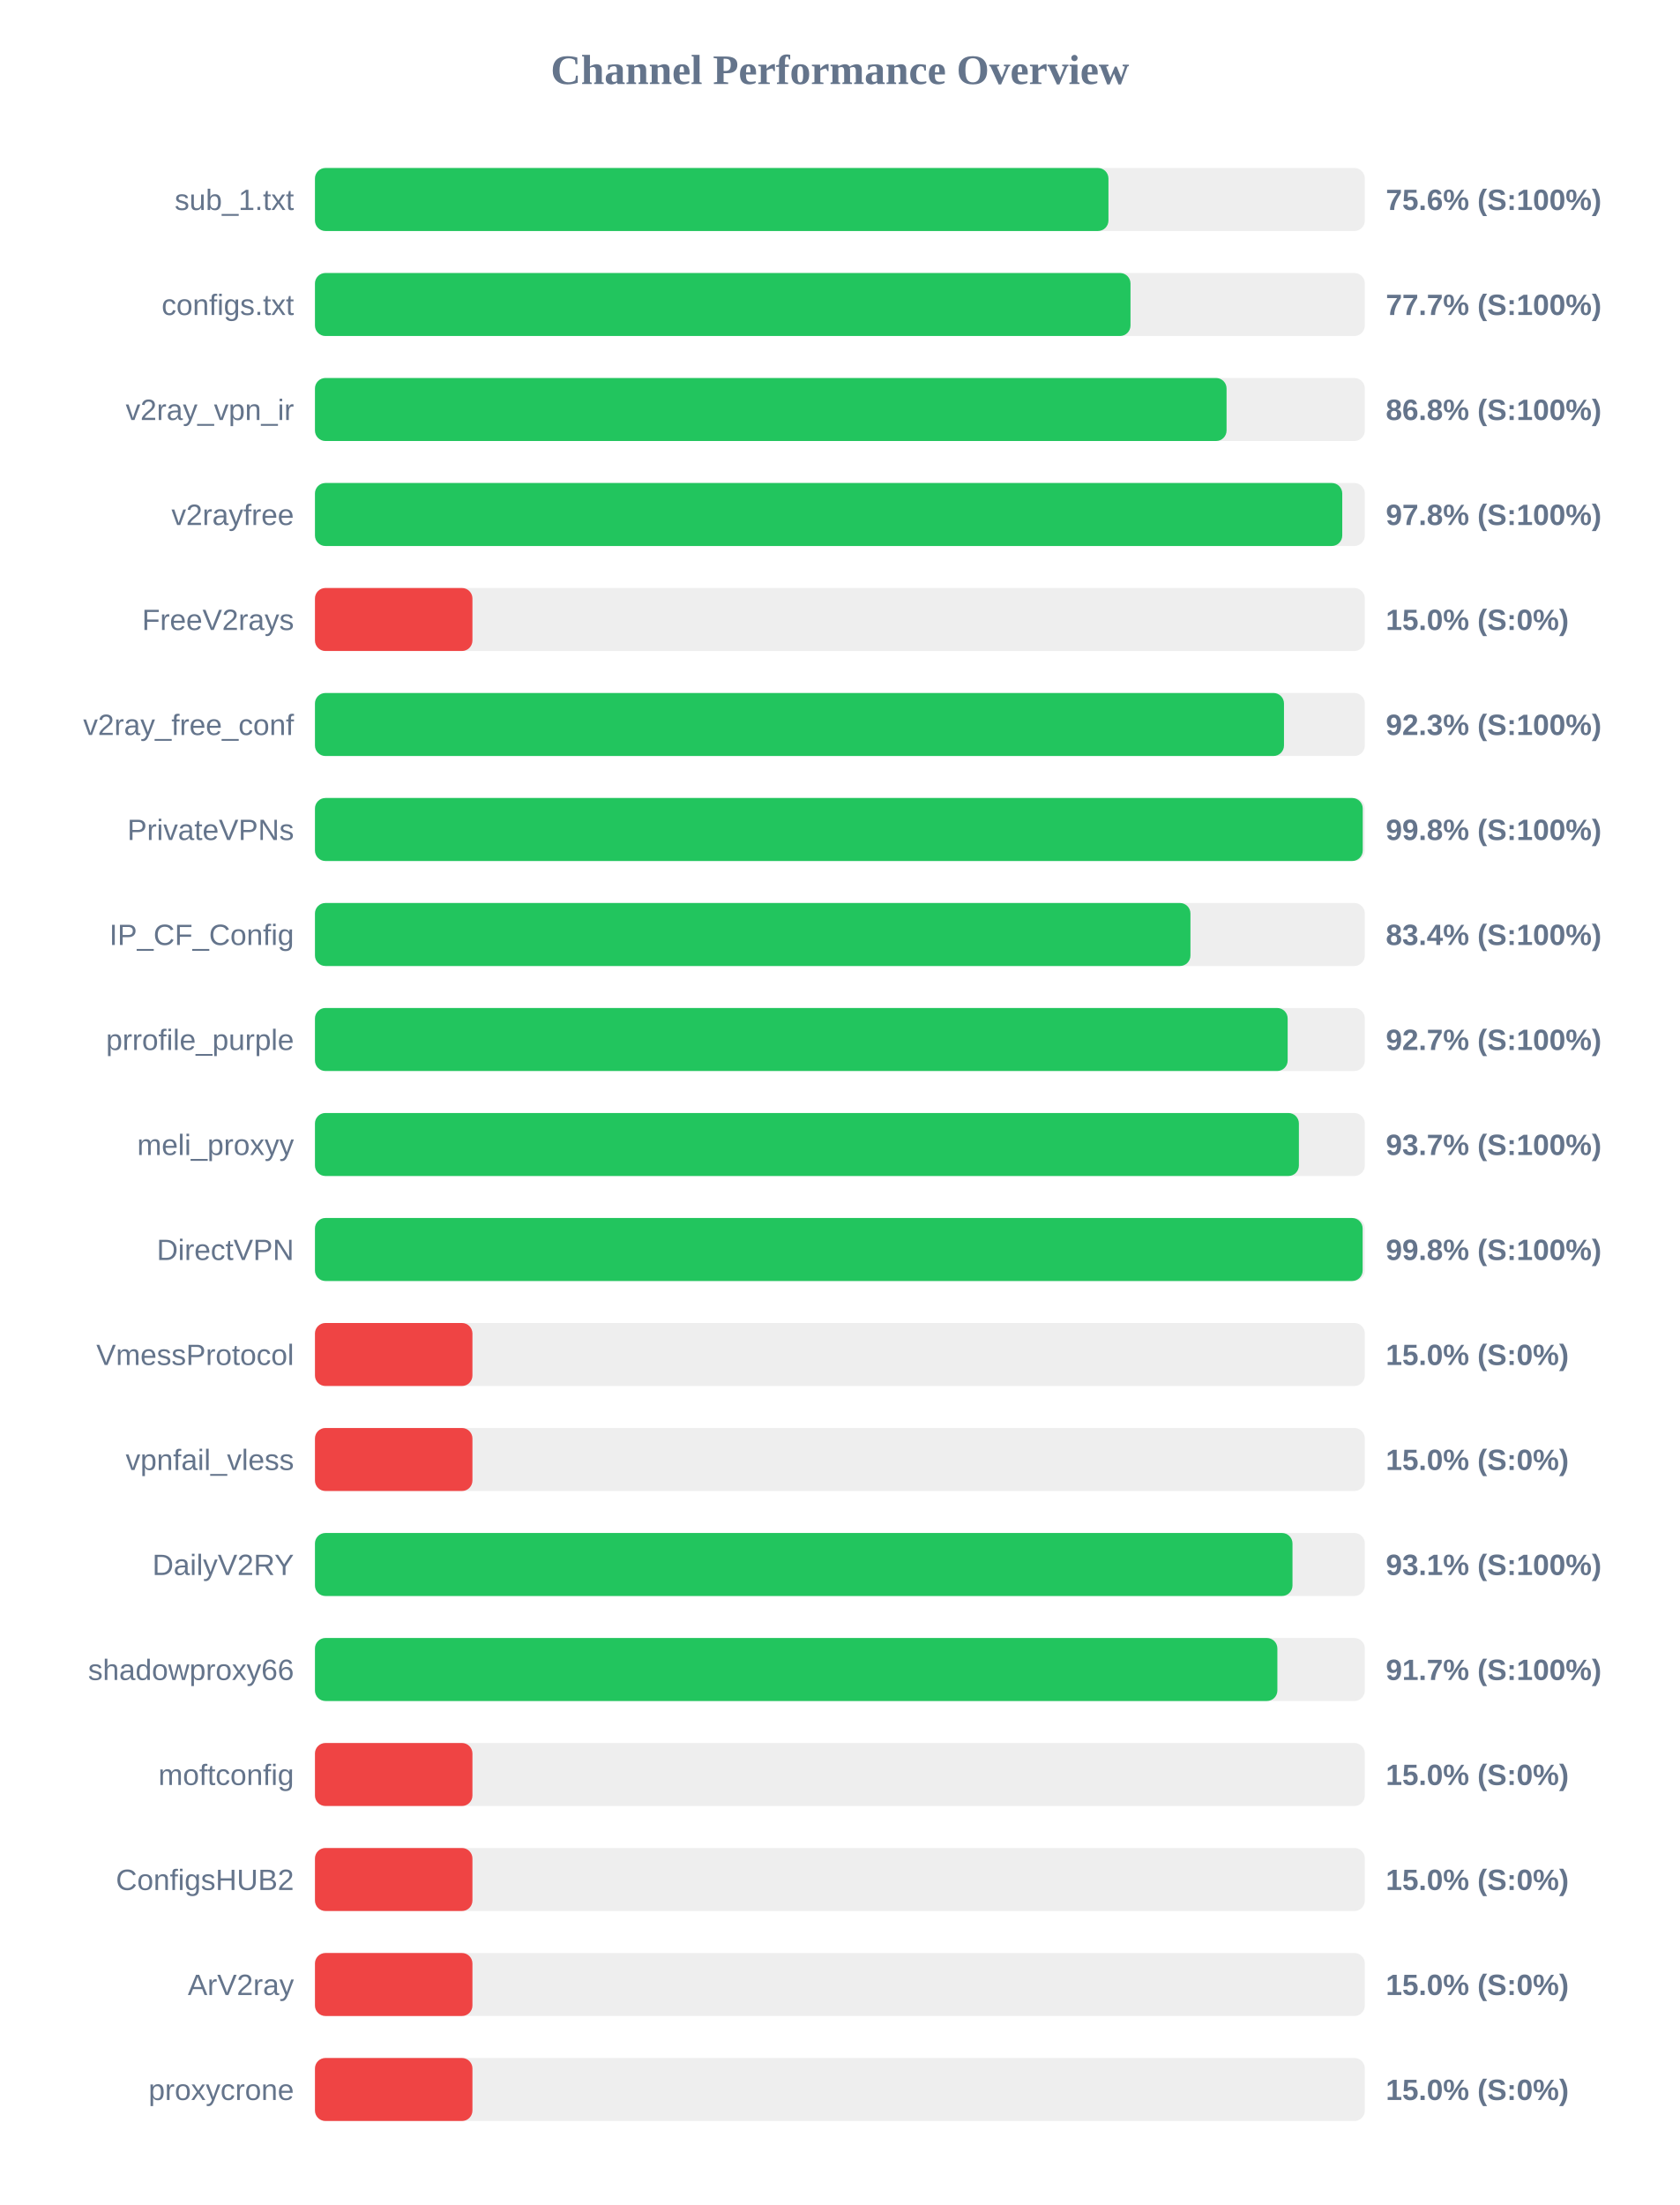
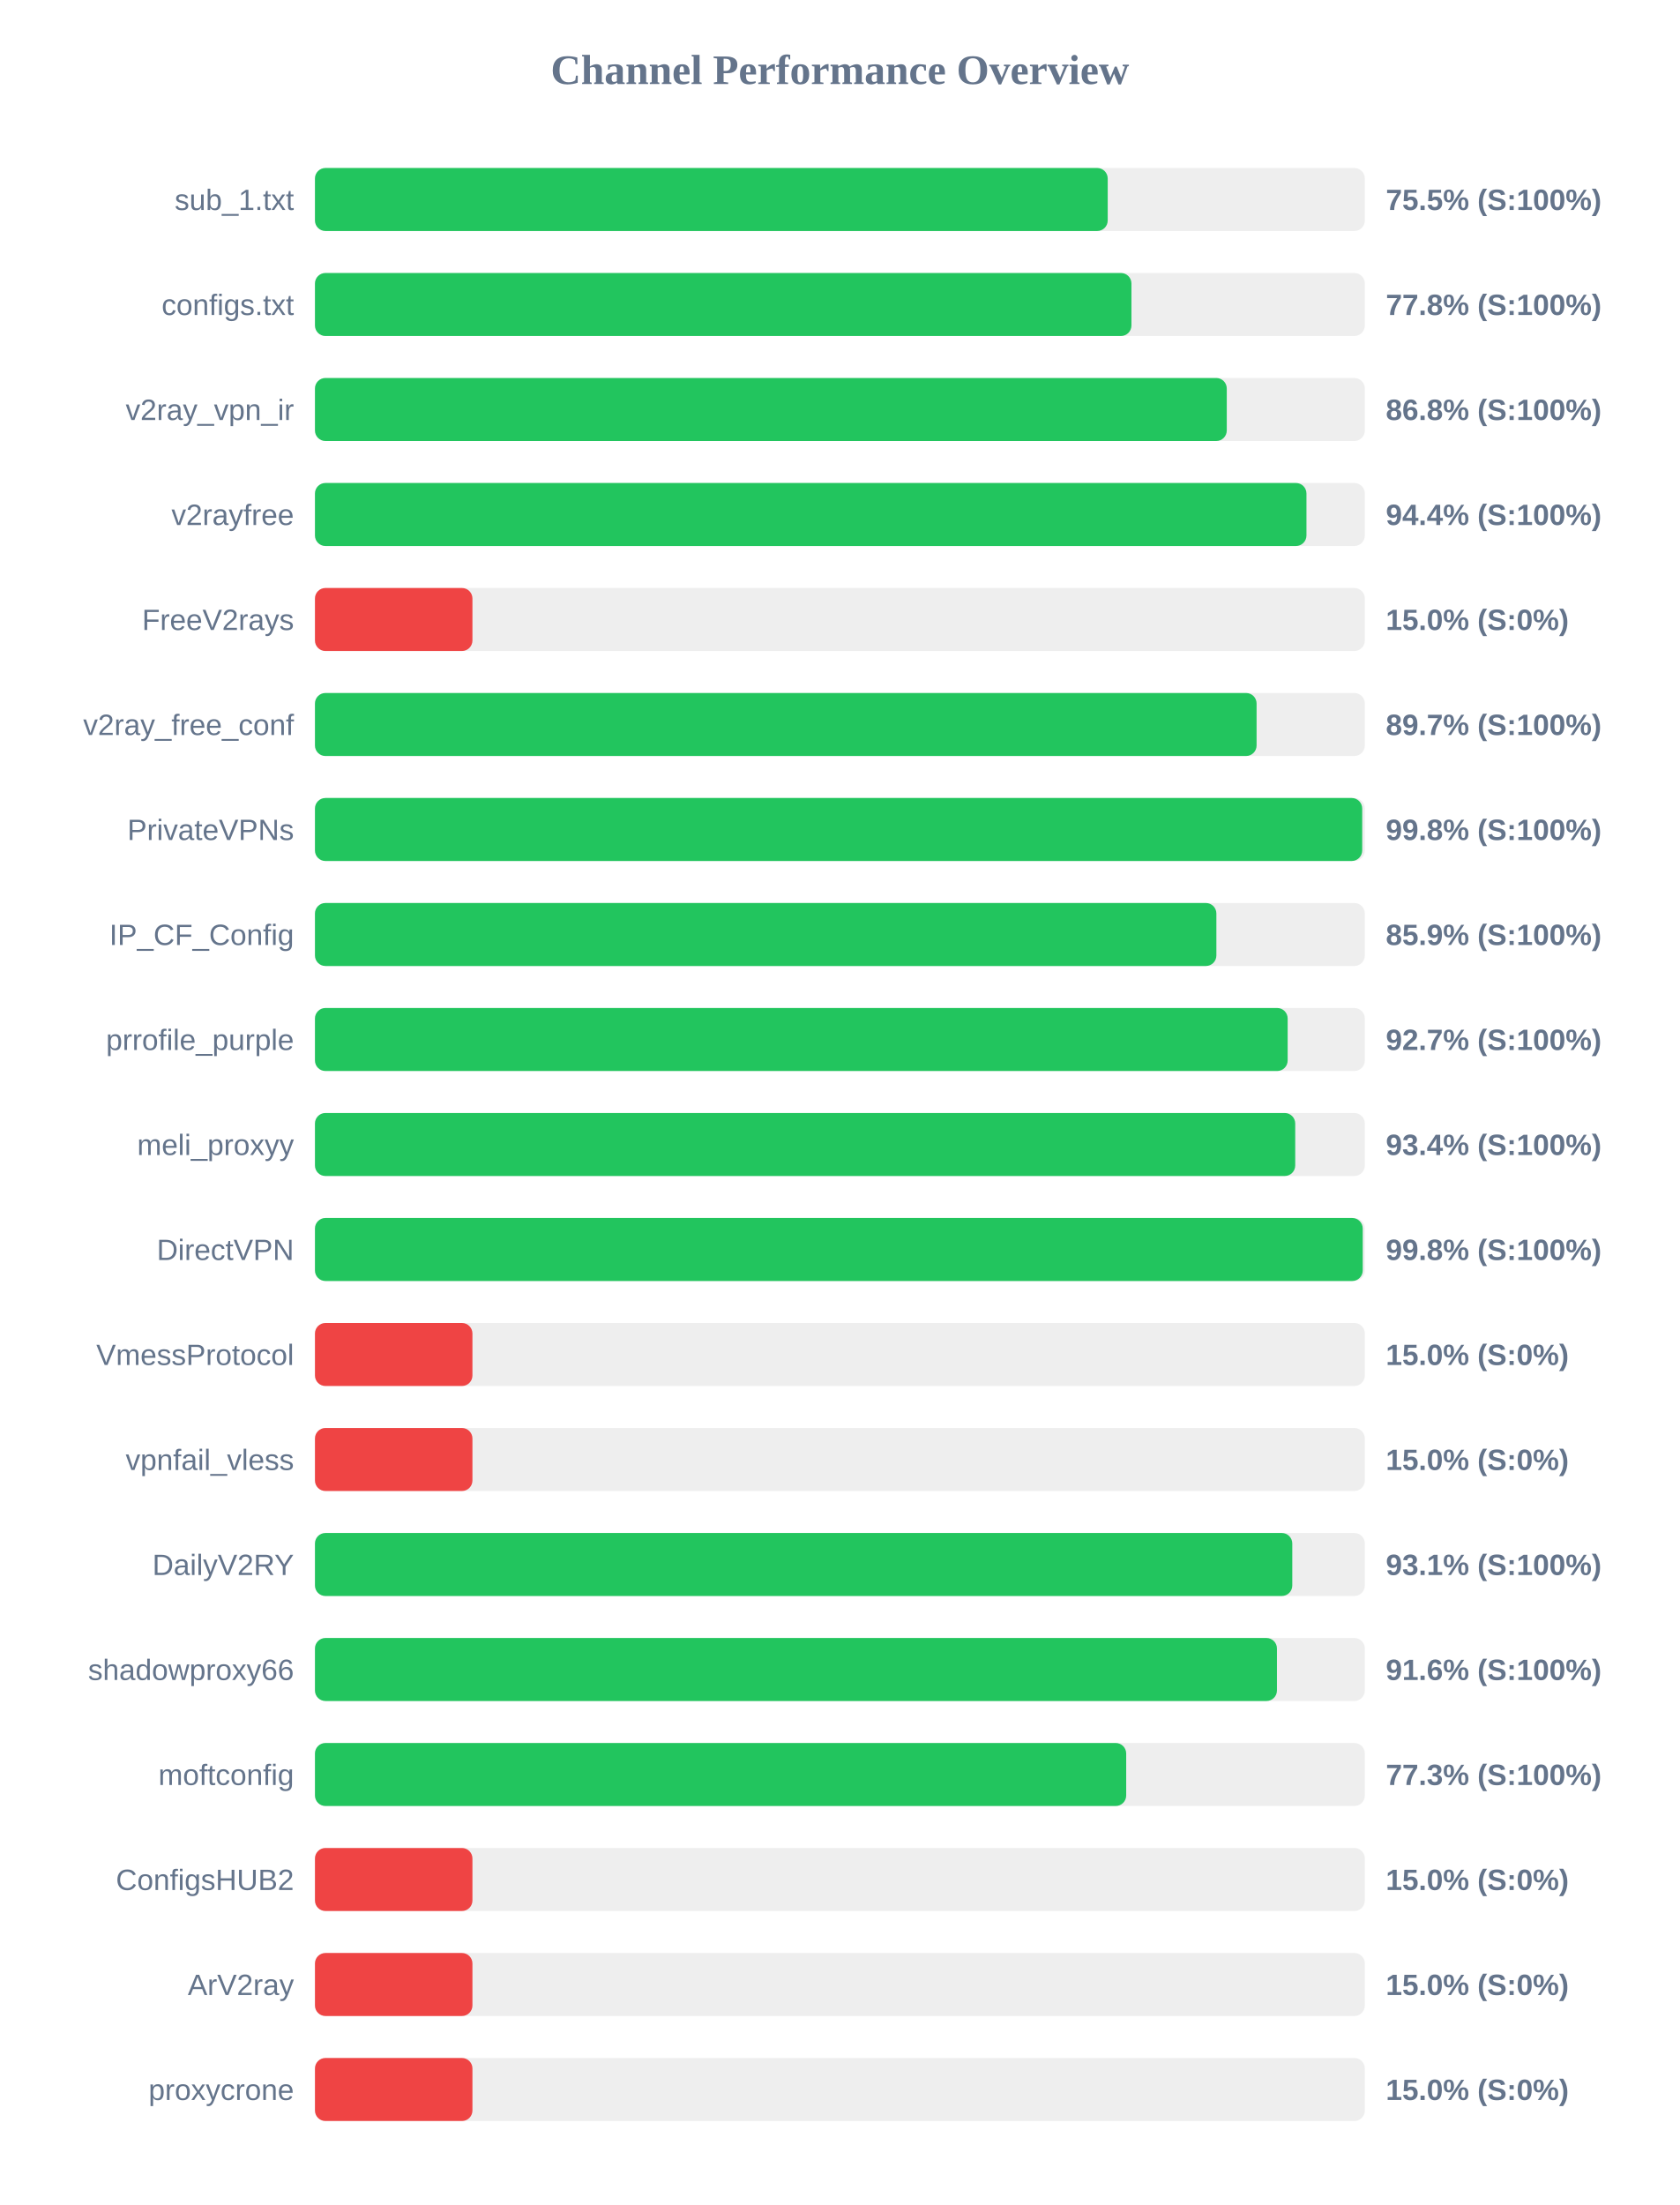
<svg xmlns="http://www.w3.org/2000/svg" width="800" height="1050" version="1.1">
  <style>
        .row { font: 14px Arial; fill: #64748b; }
        .score { font: bold 14px Arial; fill: #64748b; }
    </style>
  <text x="400" y="40" text-anchor="middle" font-size="20px" font-weight="bold" fill="#64748b">Channel Performance Overview</text>
  <rect x="150" y="80" width="500" height="30" fill="#eee" rx="5" />
-   <rect x="150" y="80" width="377.9" height="30" fill="#22c55e" rx="5" />
+   <rect x="150" y="80" width="377.55" height="30" fill="#22c55e" rx="5" />
  <text x="140" y="100" text-anchor="end" class="row">sub_1.txt</text>
-   <text x="660" y="100" text-anchor="start" class="score">75.6% (S:100%)</text>
+   <text x="660" y="100" text-anchor="start" class="score">75.5% (S:100%)</text>
  <rect x="150" y="130" width="500" height="30" fill="#eee" rx="5" />
-   <rect x="150" y="130" width="388.4" height="30" fill="#22c55e" rx="5" />
+   <rect x="150" y="130" width="388.85" height="30" fill="#22c55e" rx="5" />
  <text x="140" y="150" text-anchor="end" class="row">configs.txt</text>
-   <text x="660" y="150" text-anchor="start" class="score">77.7% (S:100%)</text>
+   <text x="660" y="150" text-anchor="start" class="score">77.8% (S:100%)</text>
  <rect x="150" y="180" width="500" height="30" fill="#eee" rx="5" />
-   <rect x="150" y="180" width="434.15" height="30" fill="#22c55e" rx="5" />
+   <rect x="150" y="180" width="434.25" height="30" fill="#22c55e" rx="5" />
  <text x="140" y="200" text-anchor="end" class="row">v2ray_vpn_ir</text>
  <text x="660" y="200" text-anchor="start" class="score">86.8% (S:100%)</text>
  <rect x="150" y="230" width="500" height="30" fill="#eee" rx="5" />
-   <rect x="150" y="230" width="489.25" height="30" fill="#22c55e" rx="5" />
+   <rect x="150" y="230" width="472.2" height="30" fill="#22c55e" rx="5" />
  <text x="140" y="250" text-anchor="end" class="row">v2rayfree</text>
-   <text x="660" y="250" text-anchor="start" class="score">97.8% (S:100%)</text>
+   <text x="660" y="250" text-anchor="start" class="score">94.4% (S:100%)</text>
  <rect x="150" y="280" width="500" height="30" fill="#eee" rx="5" />
  <rect x="150" y="280" width="75.0" height="30" fill="#ef4444" rx="5" />
  <text x="140" y="300" text-anchor="end" class="row">FreeV2rays</text>
  <text x="660" y="300" text-anchor="start" class="score">15.0% (S:0%)</text>
  <rect x="150" y="330" width="500" height="30" fill="#eee" rx="5" />
-   <rect x="150" y="330" width="461.5" height="30" fill="#22c55e" rx="5" />
+   <rect x="150" y="330" width="448.45" height="30" fill="#22c55e" rx="5" />
  <text x="140" y="350" text-anchor="end" class="row">v2ray_free_conf</text>
-   <text x="660" y="350" text-anchor="start" class="score">92.3% (S:100%)</text>
+   <text x="660" y="350" text-anchor="start" class="score">89.7% (S:100%)</text>
  <rect x="150" y="380" width="500" height="30" fill="#eee" rx="5" />
-   <rect x="150" y="380" width="499.0" height="30" fill="#22c55e" rx="5" />
+   <rect x="150" y="380" width="498.75" height="30" fill="#22c55e" rx="5" />
  <text x="140" y="400" text-anchor="end" class="row">PrivateVPNs</text>
  <text x="660" y="400" text-anchor="start" class="score">99.8% (S:100%)</text>
  <rect x="150" y="430" width="500" height="30" fill="#eee" rx="5" />
-   <rect x="150" y="430" width="416.95" height="30" fill="#22c55e" rx="5" />
+   <rect x="150" y="430" width="429.3" height="30" fill="#22c55e" rx="5" />
  <text x="140" y="450" text-anchor="end" class="row">IP_CF_Config</text>
-   <text x="660" y="450" text-anchor="start" class="score">83.4% (S:100%)</text>
+   <text x="660" y="450" text-anchor="start" class="score">85.9% (S:100%)</text>
  <rect x="150" y="480" width="500" height="30" fill="#eee" rx="5" />
  <rect x="150" y="480" width="463.25" height="30" fill="#22c55e" rx="5" />
  <text x="140" y="500" text-anchor="end" class="row">prrofile_purple</text>
  <text x="660" y="500" text-anchor="start" class="score">92.7% (S:100%)</text>
  <rect x="150" y="530" width="500" height="30" fill="#eee" rx="5" />
-   <rect x="150" y="530" width="468.6" height="30" fill="#22c55e" rx="5" />
+   <rect x="150" y="530" width="466.85" height="30" fill="#22c55e" rx="5" />
  <text x="140" y="550" text-anchor="end" class="row">meli_proxyy</text>
-   <text x="660" y="550" text-anchor="start" class="score">93.7% (S:100%)</text>
+   <text x="660" y="550" text-anchor="start" class="score">93.4% (S:100%)</text>
  <rect x="150" y="580" width="500" height="30" fill="#eee" rx="5" />
-   <rect x="150" y="580" width="498.95" height="30" fill="#22c55e" rx="5" />
+   <rect x="150" y="580" width="499.0" height="30" fill="#22c55e" rx="5" />
  <text x="140" y="600" text-anchor="end" class="row">DirectVPN</text>
  <text x="660" y="600" text-anchor="start" class="score">99.8% (S:100%)</text>
  <rect x="150" y="630" width="500" height="30" fill="#eee" rx="5" />
  <rect x="150" y="630" width="75.0" height="30" fill="#ef4444" rx="5" />
  <text x="140" y="650" text-anchor="end" class="row">VmessProtocol</text>
  <text x="660" y="650" text-anchor="start" class="score">15.0% (S:0%)</text>
  <rect x="150" y="680" width="500" height="30" fill="#eee" rx="5" />
  <rect x="150" y="680" width="75.0" height="30" fill="#ef4444" rx="5" />
  <text x="140" y="700" text-anchor="end" class="row">vpnfail_vless</text>
  <text x="660" y="700" text-anchor="start" class="score">15.0% (S:0%)</text>
  <rect x="150" y="730" width="500" height="30" fill="#eee" rx="5" />
-   <rect x="150" y="730" width="465.55" height="30" fill="#22c55e" rx="5" />
+   <rect x="150" y="730" width="465.45" height="30" fill="#22c55e" rx="5" />
  <text x="140" y="750" text-anchor="end" class="row">DailyV2RY</text>
  <text x="660" y="750" text-anchor="start" class="score">93.1% (S:100%)</text>
  <rect x="150" y="780" width="500" height="30" fill="#eee" rx="5" />
-   <rect x="150" y="780" width="458.35" height="30" fill="#22c55e" rx="5" />
+   <rect x="150" y="780" width="458.15" height="30" fill="#22c55e" rx="5" />
  <text x="140" y="800" text-anchor="end" class="row">shadowproxy66</text>
-   <text x="660" y="800" text-anchor="start" class="score">91.7% (S:100%)</text>
+   <text x="660" y="800" text-anchor="start" class="score">91.6% (S:100%)</text>
  <rect x="150" y="830" width="500" height="30" fill="#eee" rx="5" />
-   <rect x="150" y="830" width="75.0" height="30" fill="#ef4444" rx="5" />
+   <rect x="150" y="830" width="386.35" height="30" fill="#22c55e" rx="5" />
  <text x="140" y="850" text-anchor="end" class="row">moftconfig</text>
-   <text x="660" y="850" text-anchor="start" class="score">15.0% (S:0%)</text>
+   <text x="660" y="850" text-anchor="start" class="score">77.3% (S:100%)</text>
  <rect x="150" y="880" width="500" height="30" fill="#eee" rx="5" />
  <rect x="150" y="880" width="75.0" height="30" fill="#ef4444" rx="5" />
  <text x="140" y="900" text-anchor="end" class="row">ConfigsHUB2</text>
  <text x="660" y="900" text-anchor="start" class="score">15.0% (S:0%)</text>
  <rect x="150" y="930" width="500" height="30" fill="#eee" rx="5" />
  <rect x="150" y="930" width="75.0" height="30" fill="#ef4444" rx="5" />
  <text x="140" y="950" text-anchor="end" class="row">ArV2ray</text>
  <text x="660" y="950" text-anchor="start" class="score">15.0% (S:0%)</text>
  <rect x="150" y="980" width="500" height="30" fill="#eee" rx="5" />
  <rect x="150" y="980" width="75.0" height="30" fill="#ef4444" rx="5" />
  <text x="140" y="1000" text-anchor="end" class="row">proxycrone</text>
  <text x="660" y="1000" text-anchor="start" class="score">15.0% (S:0%)</text>
</svg>
